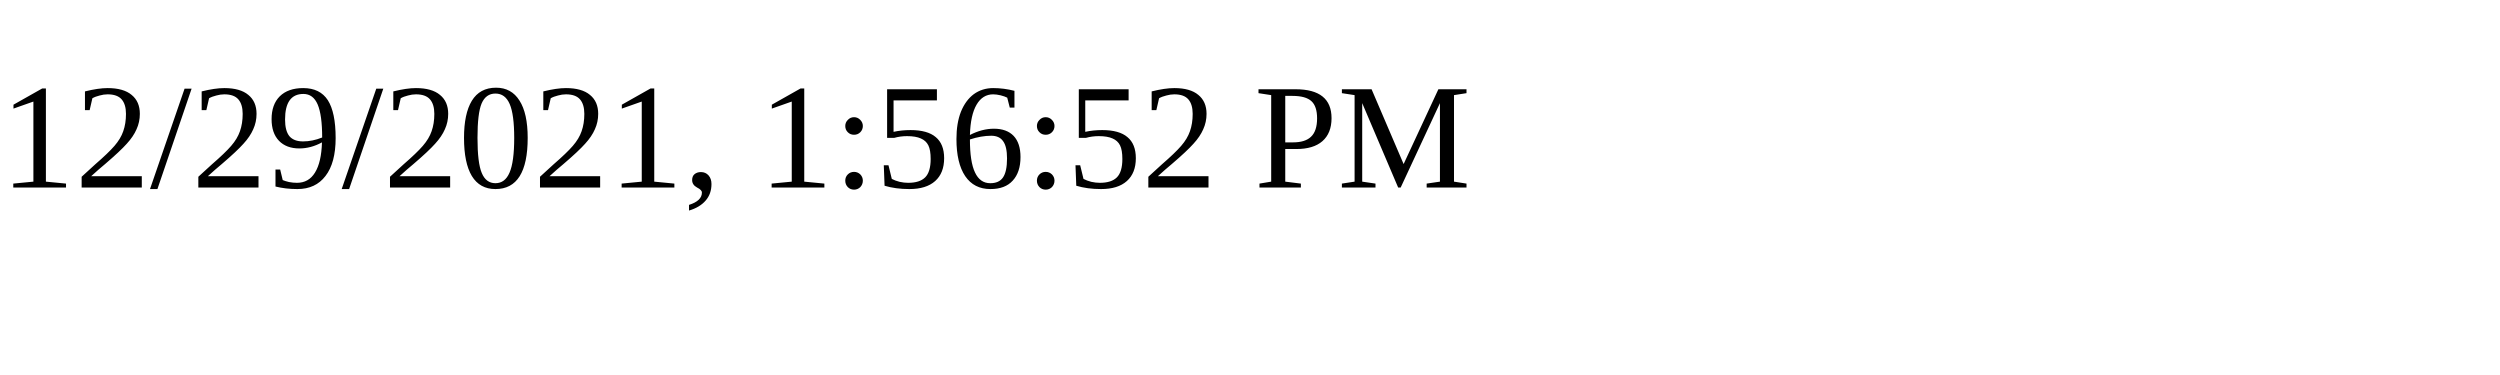
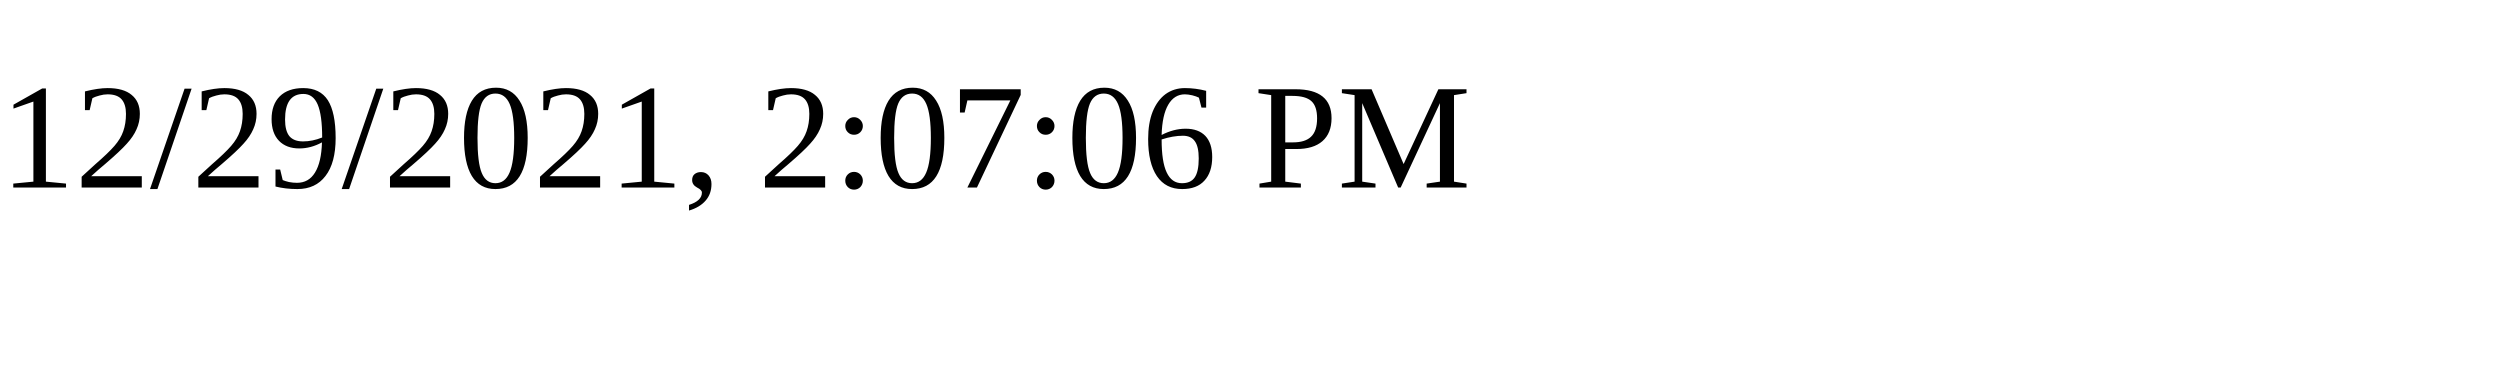
<svg xmlns="http://www.w3.org/2000/svg" height="30" width="200">
-   <text x="0" y="15">12/29/2021, 1:56:52 PM</text>
+   <text x="0" y="15">12/29/2021, 2:07:06 PM</text>
</svg>
